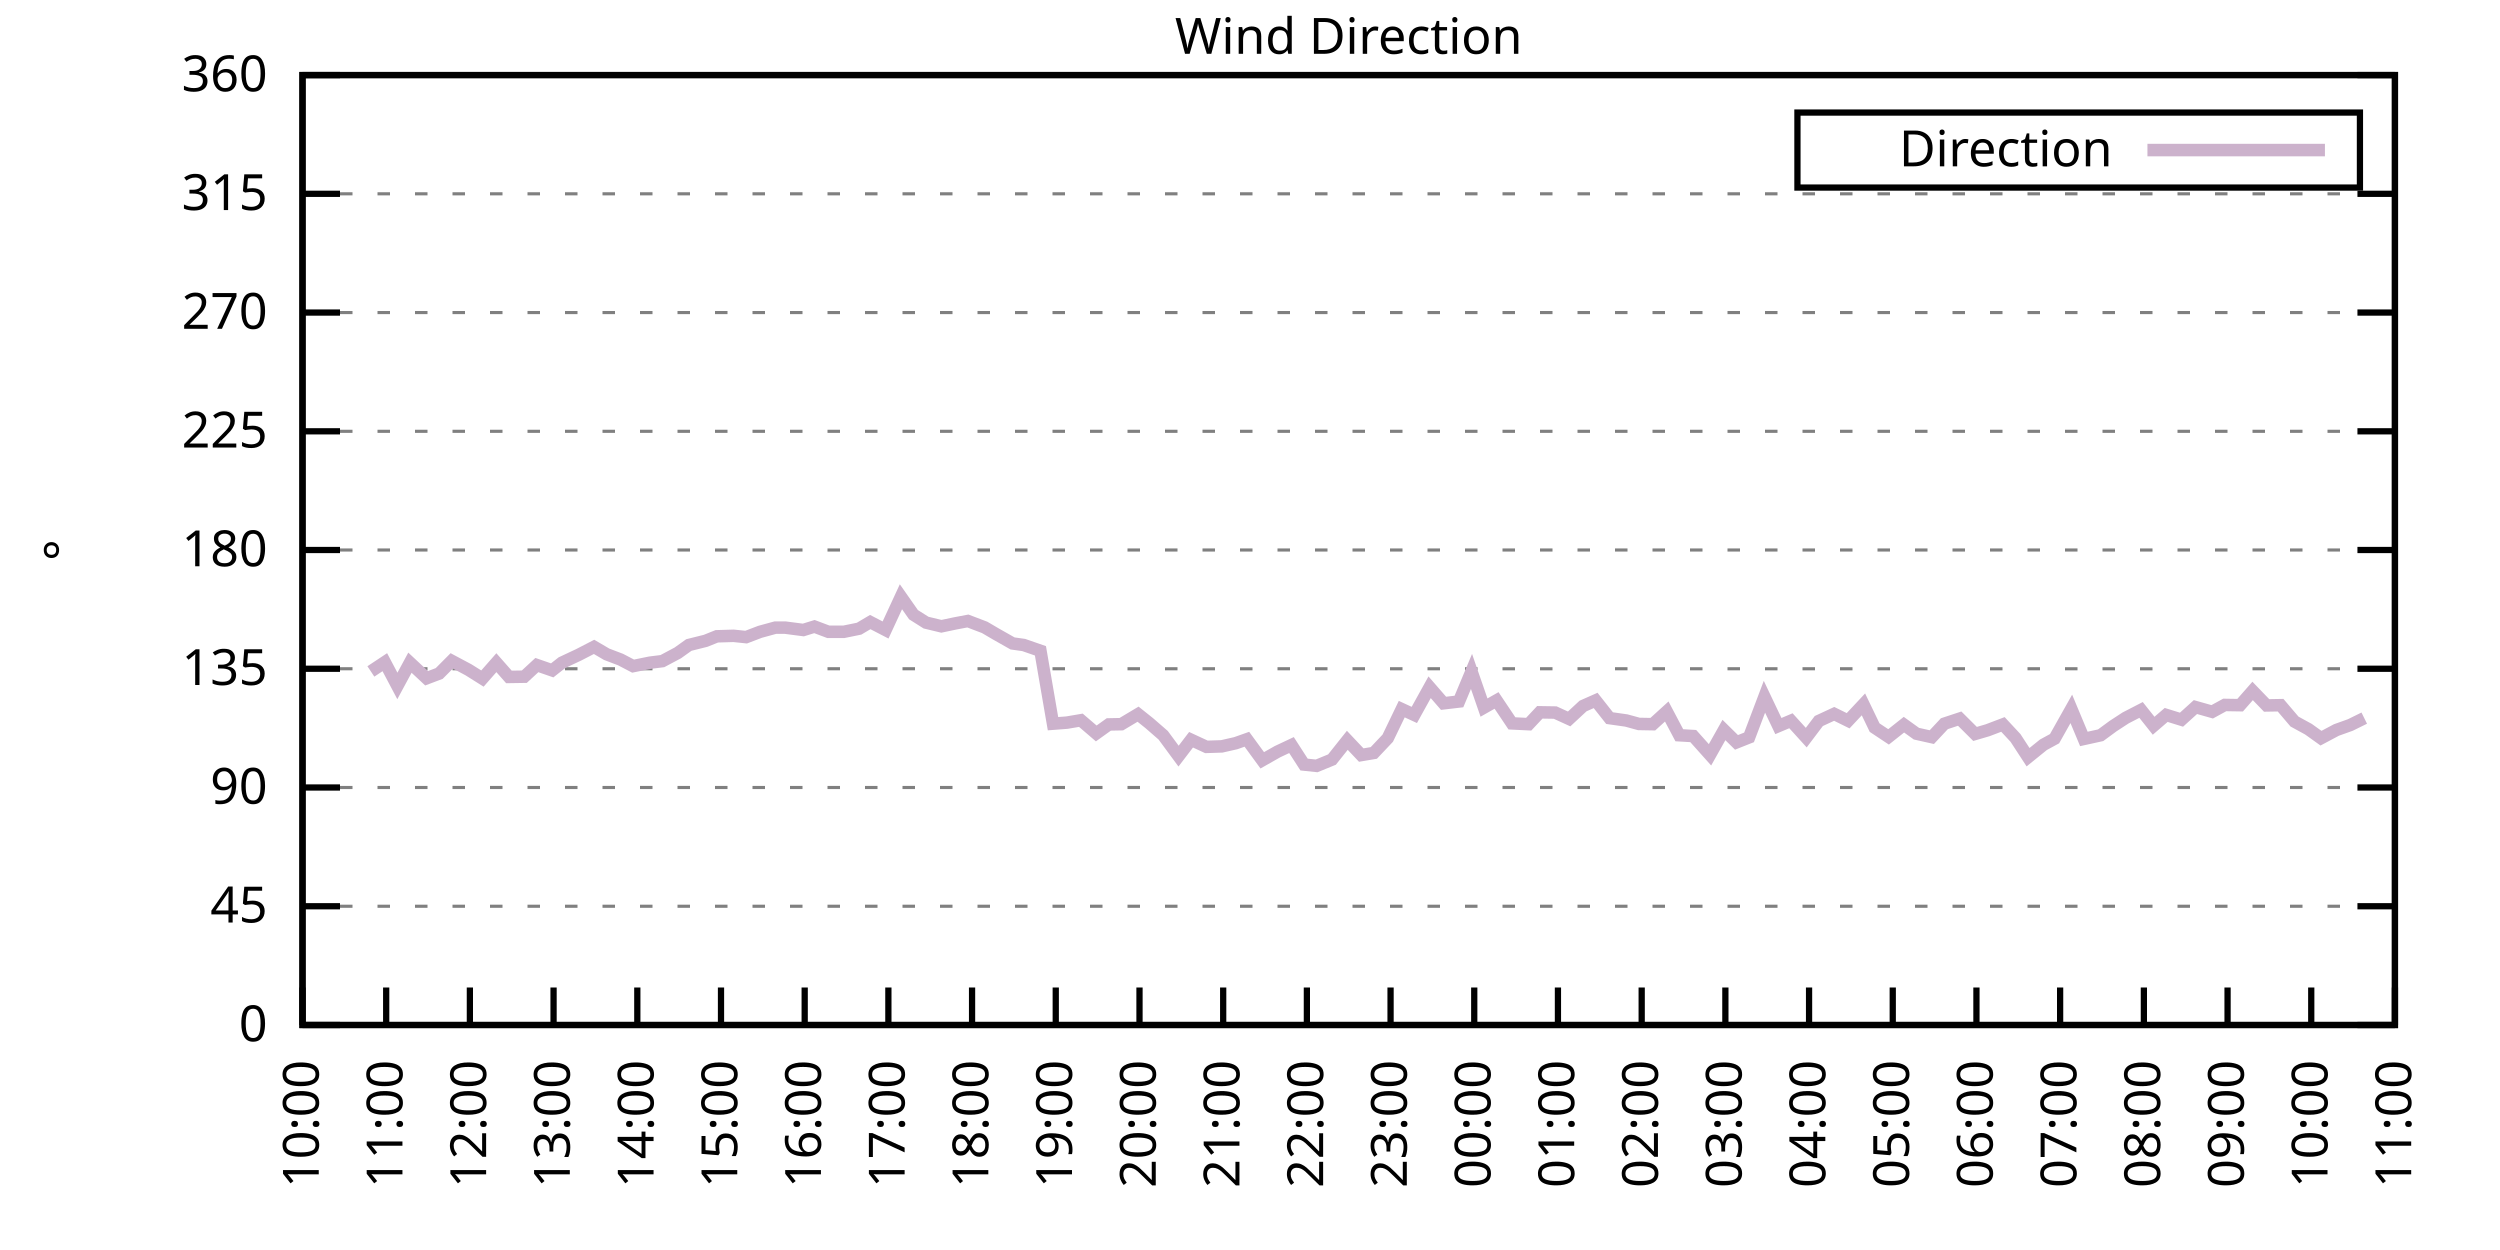
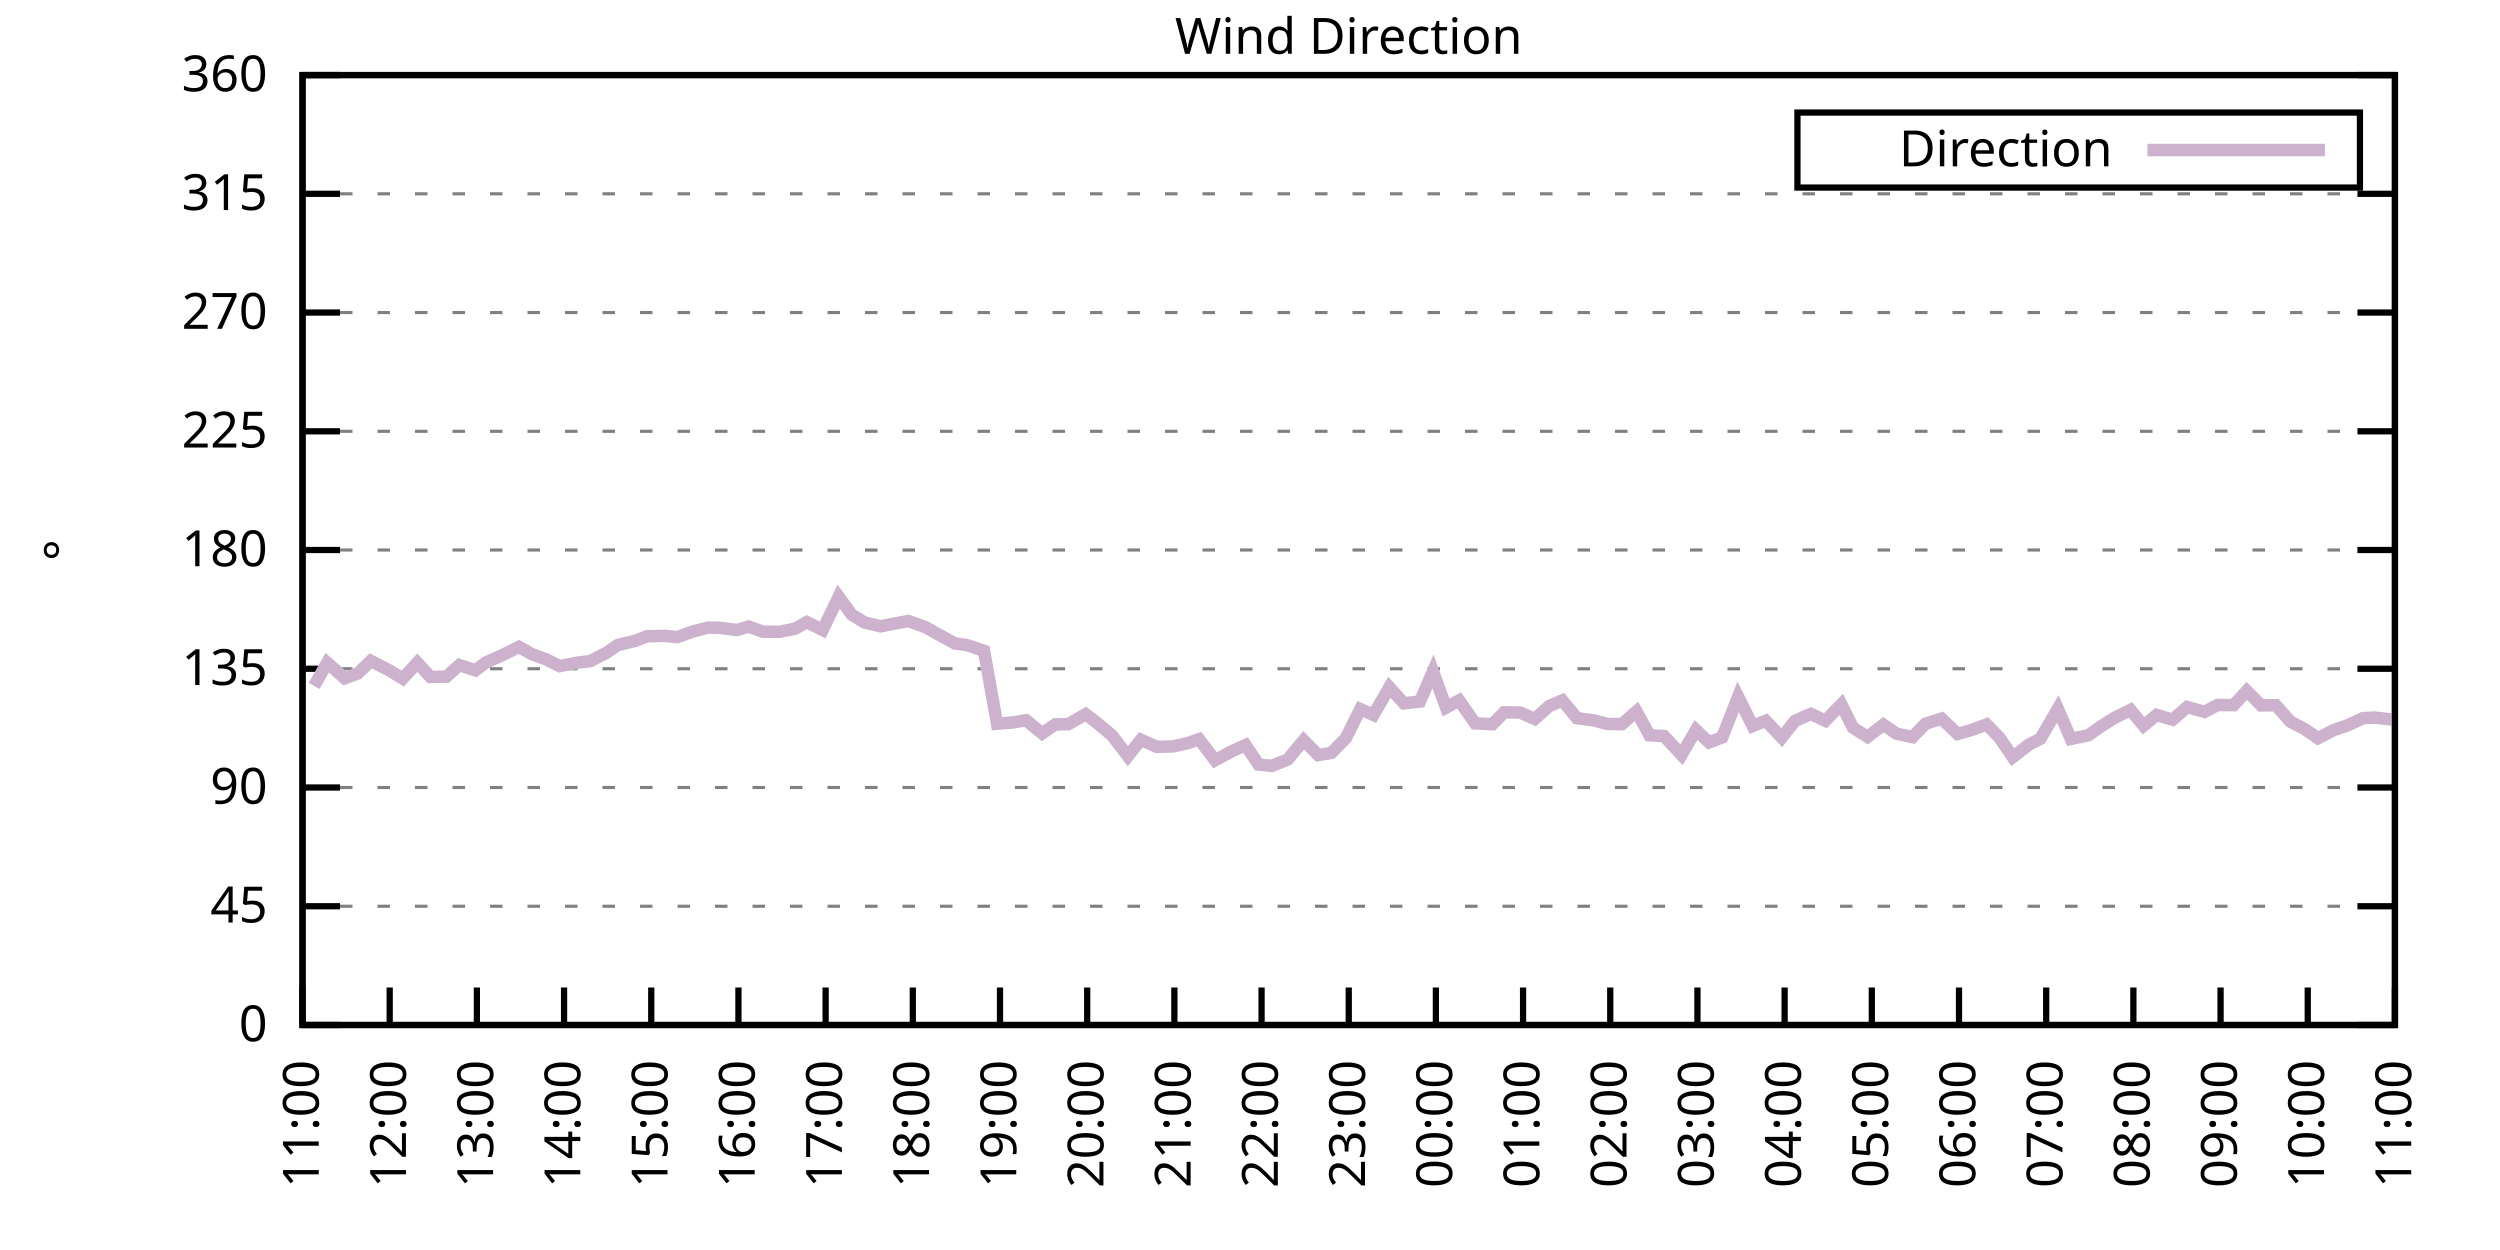
<svg xmlns="http://www.w3.org/2000/svg" xmlns:xlink="http://www.w3.org/1999/xlink" width="400" height="200" viewBox="0 0 400 200">
  <g id="gnuplot_canvas">
    <rect x="0" y="0" width="400" height="200" fill="none" />
    <defs>
      <circle id="gpDot" r="0.5" stroke-width="0.5" stroke="currentColor" />
      <path id="gpPt0" stroke-width="0.333" stroke="currentColor" d="M-1,0 h2 M0,-1 v2" />
      <path id="gpPt1" stroke-width="0.333" stroke="currentColor" d="M-1,-1 L1,1 M1,-1 L-1,1" />
      <path id="gpPt2" stroke-width="0.333" stroke="currentColor" d="M-1,0 L1,0 M0,-1 L0,1 M-1,-1 L1,1 M-1,1 L1,-1" />
      <rect id="gpPt3" stroke-width="0.333" stroke="currentColor" x="-1" y="-1" width="2" height="2" />
      <rect id="gpPt4" stroke-width="0.333" stroke="currentColor" fill="currentColor" x="-1" y="-1" width="2" height="2" />
      <circle id="gpPt5" stroke-width="0.333" stroke="currentColor" cx="0" cy="0" r="1" />
      <use xlink:href="#gpPt5" id="gpPt6" fill="currentColor" stroke="none" />
      <path id="gpPt7" stroke-width="0.333" stroke="currentColor" d="M0,-1.33 L-1.33,0.67 L1.33,0.67 z" />
      <use xlink:href="#gpPt7" id="gpPt8" fill="currentColor" stroke="none" />
      <use xlink:href="#gpPt7" id="gpPt9" stroke="currentColor" transform="rotate(180)" />
      <use xlink:href="#gpPt9" id="gpPt10" fill="currentColor" stroke="none" />
      <use xlink:href="#gpPt3" id="gpPt11" stroke="currentColor" transform="rotate(45)" />
      <use xlink:href="#gpPt11" id="gpPt12" fill="currentColor" stroke="none" />
      <path id="gpPt13" stroke-width="0.333" stroke="currentColor" d="M0,1.330 L1.265,0.411 L0.782,-1.067 L-0.782,-1.076 L-1.265,0.411 z" />
      <use xlink:href="#gpPt13" id="gpPt14" fill="currentColor" stroke="none" />
      <filter id="textbox" filterUnits="objectBoundingBox" x="0" y="0" height="1" width="1">
        <feFlood flood-color="white" flood-opacity="1" result="bgnd" />
        <feComposite in="SourceGraphic" in2="bgnd" operator="atop" />
      </filter>
      <filter id="greybox" filterUnits="objectBoundingBox" x="0" y="0" height="1" width="1">
        <feFlood flood-color="lightgrey" flood-opacity="1" result="grey" />
        <feComposite in="SourceGraphic" in2="grey" operator="atop" />
      </filter>
    </defs>
    <g fill="none" color="white" stroke="currentColor" stroke-width="1.00" stroke-linecap="butt" stroke-linejoin="miter">
</g>
    <g fill="none" color="black" stroke="currentColor" stroke-width="1.00" stroke-linecap="butt" stroke-linejoin="miter">
      <g stroke="none" shape-rendering="crispEdges">
        <polygon fill="rgb(255, 255, 255)" points="48.40,164.00 383.18,164.00 383.18,12.02 48.40,12.02 " />
      </g>
    </g>
    <g fill="none" color="black" stroke="currentColor" stroke-width="1.00" stroke-linecap="butt" stroke-linejoin="miter">
</g>
    <g fill="none" color="black" stroke="black" stroke-width="0.50" stroke-linecap="butt" stroke-linejoin="miter">
</g>
    <g fill="none" color="gray" stroke="currentColor" stroke-width="0.50" stroke-linecap="butt" stroke-linejoin="miter">
      <path stroke="gray" stroke-dasharray="2,4" class="gridline" d="M48.40,164.00 L383.19,164.00  " />
    </g>
    <g fill="none" color="gray" stroke="gray" stroke-width="1.00" stroke-linecap="butt" stroke-linejoin="miter">
</g>
    <g fill="none" color="black" stroke="currentColor" stroke-width="1.00" stroke-linecap="butt" stroke-linejoin="miter">
      <path stroke="black" d="M48.40,164.00 L54.40,164.00 M383.19,164.00 L377.19,164.00  " />
      <g transform="translate(42.80,166.60)" stroke="none" fill="black" font-family="Sans" font-size="8.00" text-anchor="end">
        <text>
          <tspan font-family="Sans"> 0</tspan>
        </text>
      </g>
    </g>
    <g fill="none" color="black" stroke="currentColor" stroke-width="1.00" stroke-linecap="butt" stroke-linejoin="miter">
</g>
    <g fill="none" color="black" stroke="black" stroke-width="0.50" stroke-linecap="butt" stroke-linejoin="miter">
</g>
    <g fill="none" color="gray" stroke="currentColor" stroke-width="0.50" stroke-linecap="butt" stroke-linejoin="miter">
      <path stroke="gray" stroke-dasharray="2,4" class="gridline" d="M48.40,145.00 L383.19,145.00  " />
    </g>
    <g fill="none" color="gray" stroke="gray" stroke-width="1.00" stroke-linecap="butt" stroke-linejoin="miter">
</g>
    <g fill="none" color="black" stroke="currentColor" stroke-width="1.00" stroke-linecap="butt" stroke-linejoin="miter">
      <path stroke="black" d="M48.40,145.00 L54.40,145.00 M383.19,145.00 L377.19,145.00  " />
      <g transform="translate(42.80,147.60)" stroke="none" fill="black" font-family="Sans" font-size="8.00" text-anchor="end">
        <text>
          <tspan font-family="Sans"> 45</tspan>
        </text>
      </g>
    </g>
    <g fill="none" color="black" stroke="currentColor" stroke-width="1.00" stroke-linecap="butt" stroke-linejoin="miter">
</g>
    <g fill="none" color="black" stroke="black" stroke-width="0.50" stroke-linecap="butt" stroke-linejoin="miter">
</g>
    <g fill="none" color="gray" stroke="currentColor" stroke-width="0.50" stroke-linecap="butt" stroke-linejoin="miter">
      <path stroke="gray" stroke-dasharray="2,4" class="gridline" d="M48.40,126.00 L383.19,126.00  " />
    </g>
    <g fill="none" color="gray" stroke="gray" stroke-width="1.00" stroke-linecap="butt" stroke-linejoin="miter">
</g>
    <g fill="none" color="black" stroke="currentColor" stroke-width="1.00" stroke-linecap="butt" stroke-linejoin="miter">
      <path stroke="black" d="M48.40,126.00 L54.40,126.00 M383.19,126.00 L377.19,126.00  " />
      <g transform="translate(42.80,128.60)" stroke="none" fill="black" font-family="Sans" font-size="8.00" text-anchor="end">
        <text>
          <tspan font-family="Sans"> 90</tspan>
        </text>
      </g>
    </g>
    <g fill="none" color="black" stroke="currentColor" stroke-width="1.00" stroke-linecap="butt" stroke-linejoin="miter">
</g>
    <g fill="none" color="black" stroke="black" stroke-width="0.50" stroke-linecap="butt" stroke-linejoin="miter">
</g>
    <g fill="none" color="gray" stroke="currentColor" stroke-width="0.50" stroke-linecap="butt" stroke-linejoin="miter">
      <path stroke="gray" stroke-dasharray="2,4" class="gridline" d="M48.40,107.00 L383.19,107.00  " />
    </g>
    <g fill="none" color="gray" stroke="gray" stroke-width="1.00" stroke-linecap="butt" stroke-linejoin="miter">
</g>
    <g fill="none" color="black" stroke="currentColor" stroke-width="1.00" stroke-linecap="butt" stroke-linejoin="miter">
      <path stroke="black" d="M48.40,107.00 L54.40,107.00 M383.19,107.00 L377.19,107.00  " />
      <g transform="translate(42.80,109.60)" stroke="none" fill="black" font-family="Sans" font-size="8.00" text-anchor="end">
        <text>
          <tspan font-family="Sans"> 135</tspan>
        </text>
      </g>
    </g>
    <g fill="none" color="black" stroke="currentColor" stroke-width="1.00" stroke-linecap="butt" stroke-linejoin="miter">
</g>
    <g fill="none" color="black" stroke="black" stroke-width="0.50" stroke-linecap="butt" stroke-linejoin="miter">
</g>
    <g fill="none" color="gray" stroke="currentColor" stroke-width="0.50" stroke-linecap="butt" stroke-linejoin="miter">
      <path stroke="gray" stroke-dasharray="2,4" class="gridline" d="M48.40,88.00 L383.19,88.00  " />
    </g>
    <g fill="none" color="gray" stroke="gray" stroke-width="1.00" stroke-linecap="butt" stroke-linejoin="miter">
</g>
    <g fill="none" color="black" stroke="currentColor" stroke-width="1.00" stroke-linecap="butt" stroke-linejoin="miter">
      <path stroke="black" d="M48.40,88.00 L54.40,88.00 M383.19,88.00 L377.19,88.00  " />
      <g transform="translate(42.80,90.60)" stroke="none" fill="black" font-family="Sans" font-size="8.00" text-anchor="end">
        <text>
          <tspan font-family="Sans"> 180</tspan>
        </text>
      </g>
    </g>
    <g fill="none" color="black" stroke="currentColor" stroke-width="1.00" stroke-linecap="butt" stroke-linejoin="miter">
</g>
    <g fill="none" color="black" stroke="black" stroke-width="0.50" stroke-linecap="butt" stroke-linejoin="miter">
</g>
    <g fill="none" color="gray" stroke="currentColor" stroke-width="0.50" stroke-linecap="butt" stroke-linejoin="miter">
      <path stroke="gray" stroke-dasharray="2,4" class="gridline" d="M48.40,69.01 L383.19,69.01  " />
    </g>
    <g fill="none" color="gray" stroke="gray" stroke-width="1.00" stroke-linecap="butt" stroke-linejoin="miter">
</g>
    <g fill="none" color="black" stroke="currentColor" stroke-width="1.00" stroke-linecap="butt" stroke-linejoin="miter">
      <path stroke="black" d="M48.40,69.01 L54.40,69.01 M383.19,69.01 L377.19,69.01  " />
      <g transform="translate(42.80,71.61)" stroke="none" fill="black" font-family="Sans" font-size="8.00" text-anchor="end">
        <text>
          <tspan font-family="Sans"> 225</tspan>
        </text>
      </g>
    </g>
    <g fill="none" color="black" stroke="currentColor" stroke-width="1.00" stroke-linecap="butt" stroke-linejoin="miter">
</g>
    <g fill="none" color="black" stroke="black" stroke-width="0.50" stroke-linecap="butt" stroke-linejoin="miter">
</g>
    <g fill="none" color="gray" stroke="currentColor" stroke-width="0.50" stroke-linecap="butt" stroke-linejoin="miter">
      <path stroke="gray" stroke-dasharray="2,4" class="gridline" d="M48.40,50.01 L383.19,50.01  " />
    </g>
    <g fill="none" color="gray" stroke="gray" stroke-width="1.00" stroke-linecap="butt" stroke-linejoin="miter">
</g>
    <g fill="none" color="black" stroke="currentColor" stroke-width="1.00" stroke-linecap="butt" stroke-linejoin="miter">
      <path stroke="black" d="M48.40,50.01 L54.40,50.01 M383.19,50.01 L377.19,50.01  " />
      <g transform="translate(42.80,52.61)" stroke="none" fill="black" font-family="Sans" font-size="8.00" text-anchor="end">
        <text>
          <tspan font-family="Sans"> 270</tspan>
        </text>
      </g>
    </g>
    <g fill="none" color="black" stroke="currentColor" stroke-width="1.00" stroke-linecap="butt" stroke-linejoin="miter">
</g>
    <g fill="none" color="black" stroke="black" stroke-width="0.50" stroke-linecap="butt" stroke-linejoin="miter">
</g>
    <g fill="none" color="gray" stroke="currentColor" stroke-width="0.50" stroke-linecap="butt" stroke-linejoin="miter">
      <path stroke="gray" stroke-dasharray="2,4" class="gridline" d="M48.40,31.01 L383.19,31.01  " />
    </g>
    <g fill="none" color="gray" stroke="gray" stroke-width="1.00" stroke-linecap="butt" stroke-linejoin="miter">
</g>
    <g fill="none" color="black" stroke="currentColor" stroke-width="1.00" stroke-linecap="butt" stroke-linejoin="miter">
      <path stroke="black" d="M48.40,31.01 L54.40,31.01 M383.19,31.01 L377.19,31.01  " />
      <g transform="translate(42.80,33.61)" stroke="none" fill="black" font-family="Sans" font-size="8.00" text-anchor="end">
        <text>
          <tspan font-family="Sans"> 315</tspan>
        </text>
      </g>
    </g>
    <g fill="none" color="black" stroke="currentColor" stroke-width="1.00" stroke-linecap="butt" stroke-linejoin="miter">
</g>
    <g fill="none" color="black" stroke="black" stroke-width="0.50" stroke-linecap="butt" stroke-linejoin="miter">
</g>
    <g fill="none" color="gray" stroke="currentColor" stroke-width="0.50" stroke-linecap="butt" stroke-linejoin="miter">
      <path stroke="gray" stroke-dasharray="2,4" class="gridline" d="M48.40,12.01 L383.19,12.01  " />
    </g>
    <g fill="none" color="gray" stroke="gray" stroke-width="1.00" stroke-linecap="butt" stroke-linejoin="miter">
</g>
    <g fill="none" color="black" stroke="currentColor" stroke-width="1.00" stroke-linecap="butt" stroke-linejoin="miter">
      <path stroke="black" d="M48.40,12.01 L54.40,12.01 M383.19,12.01 L377.19,12.01  " />
      <g transform="translate(42.80,14.61)" stroke="none" fill="black" font-family="Sans" font-size="8.00" text-anchor="end">
        <text>
          <tspan font-family="Sans"> 360</tspan>
        </text>
      </g>
    </g>
    <g fill="none" color="black" stroke="currentColor" stroke-width="1.00" stroke-linecap="butt" stroke-linejoin="miter">
      <path stroke="black" d="M48.40,164.00 L48.40,158.00  " />
      <g transform="translate(51.00,169.60) rotate(270.00)" stroke="none" fill="black" font-family="Sans" font-size="8.00" text-anchor="end">
        <text>
-           <tspan font-family="Sans">10:00</tspan>
-         </text>
-       </g>
-     </g>
-     <g fill="none" color="black" stroke="currentColor" stroke-width="1.00" stroke-linecap="butt" stroke-linejoin="miter">
-       <path stroke="black" d="M61.79,164.00 L61.79,158.00  " />
-       <g transform="translate(64.39,169.60) rotate(270.00)" stroke="none" fill="black" font-family="Sans" font-size="8.00" text-anchor="end">
-         <text>
          <tspan font-family="Sans">11:00</tspan>
        </text>
      </g>
    </g>
    <g fill="none" color="black" stroke="currentColor" stroke-width="1.00" stroke-linecap="butt" stroke-linejoin="miter">
-       <path stroke="black" d="M75.18,164.00 L75.18,158.00  " />
-       <g transform="translate(77.78,169.60) rotate(270.00)" stroke="none" fill="black" font-family="Sans" font-size="8.00" text-anchor="end">
+       <path stroke="black" d="M62.35,164.00 L62.35,158.00  " />
+       <g transform="translate(64.95,169.60) rotate(270.00)" stroke="none" fill="black" font-family="Sans" font-size="8.00" text-anchor="end">
        <text>
          <tspan font-family="Sans">12:00</tspan>
        </text>
      </g>
    </g>
    <g fill="none" color="black" stroke="currentColor" stroke-width="1.00" stroke-linecap="butt" stroke-linejoin="miter">
-       <path stroke="black" d="M88.57,164.00 L88.57,158.00  " />
-       <g transform="translate(91.17,169.60) rotate(270.00)" stroke="none" fill="black" font-family="Sans" font-size="8.00" text-anchor="end">
+       <path stroke="black" d="M76.30,164.00 L76.30,158.00  " />
+       <g transform="translate(78.90,169.60) rotate(270.00)" stroke="none" fill="black" font-family="Sans" font-size="8.00" text-anchor="end">
        <text>
          <tspan font-family="Sans">13:00</tspan>
        </text>
      </g>
    </g>
    <g fill="none" color="black" stroke="currentColor" stroke-width="1.00" stroke-linecap="butt" stroke-linejoin="miter">
-       <path stroke="black" d="M101.97,164.00 L101.97,158.00  " />
-       <g transform="translate(104.57,169.60) rotate(270.00)" stroke="none" fill="black" font-family="Sans" font-size="8.00" text-anchor="end">
+       <path stroke="black" d="M90.25,164.00 L90.25,158.00  " />
+       <g transform="translate(92.85,169.60) rotate(270.00)" stroke="none" fill="black" font-family="Sans" font-size="8.00" text-anchor="end">
        <text>
          <tspan font-family="Sans">14:00</tspan>
        </text>
      </g>
    </g>
    <g fill="none" color="black" stroke="currentColor" stroke-width="1.00" stroke-linecap="butt" stroke-linejoin="miter">
-       <path stroke="black" d="M115.36,164.00 L115.36,158.00  " />
-       <g transform="translate(117.96,169.60) rotate(270.00)" stroke="none" fill="black" font-family="Sans" font-size="8.00" text-anchor="end">
+       <path stroke="black" d="M104.20,164.00 L104.20,158.00  " />
+       <g transform="translate(106.80,169.60) rotate(270.00)" stroke="none" fill="black" font-family="Sans" font-size="8.00" text-anchor="end">
        <text>
          <tspan font-family="Sans">15:00</tspan>
        </text>
      </g>
    </g>
    <g fill="none" color="black" stroke="currentColor" stroke-width="1.00" stroke-linecap="butt" stroke-linejoin="miter">
-       <path stroke="black" d="M128.75,164.00 L128.75,158.00  " />
-       <g transform="translate(131.35,169.60) rotate(270.00)" stroke="none" fill="black" font-family="Sans" font-size="8.00" text-anchor="end">
+       <path stroke="black" d="M118.15,164.00 L118.15,158.00  " />
+       <g transform="translate(120.75,169.60) rotate(270.00)" stroke="none" fill="black" font-family="Sans" font-size="8.00" text-anchor="end">
        <text>
          <tspan font-family="Sans">16:00</tspan>
        </text>
      </g>
    </g>
    <g fill="none" color="black" stroke="currentColor" stroke-width="1.00" stroke-linecap="butt" stroke-linejoin="miter">
-       <path stroke="black" d="M142.14,164.00 L142.14,158.00  " />
-       <g transform="translate(144.74,169.60) rotate(270.00)" stroke="none" fill="black" font-family="Sans" font-size="8.00" text-anchor="end">
+       <path stroke="black" d="M132.10,164.00 L132.10,158.00  " />
+       <g transform="translate(134.70,169.60) rotate(270.00)" stroke="none" fill="black" font-family="Sans" font-size="8.00" text-anchor="end">
        <text>
          <tspan font-family="Sans">17:00</tspan>
        </text>
      </g>
    </g>
    <g fill="none" color="black" stroke="currentColor" stroke-width="1.00" stroke-linecap="butt" stroke-linejoin="miter">
-       <path stroke="black" d="M155.53,164.00 L155.53,158.00  " />
-       <g transform="translate(158.13,169.60) rotate(270.00)" stroke="none" fill="black" font-family="Sans" font-size="8.00" text-anchor="end">
+       <path stroke="black" d="M146.05,164.00 L146.05,158.00  " />
+       <g transform="translate(148.65,169.60) rotate(270.00)" stroke="none" fill="black" font-family="Sans" font-size="8.00" text-anchor="end">
        <text>
          <tspan font-family="Sans">18:00</tspan>
        </text>
      </g>
    </g>
    <g fill="none" color="black" stroke="currentColor" stroke-width="1.00" stroke-linecap="butt" stroke-linejoin="miter">
-       <path stroke="black" d="M168.92,164.00 L168.92,158.00  " />
-       <g transform="translate(171.52,169.60) rotate(270.00)" stroke="none" fill="black" font-family="Sans" font-size="8.00" text-anchor="end">
+       <path stroke="black" d="M160.00,164.00 L160.00,158.00  " />
+       <g transform="translate(162.60,169.60) rotate(270.00)" stroke="none" fill="black" font-family="Sans" font-size="8.00" text-anchor="end">
        <text>
          <tspan font-family="Sans">19:00</tspan>
        </text>
      </g>
    </g>
    <g fill="none" color="black" stroke="currentColor" stroke-width="1.00" stroke-linecap="butt" stroke-linejoin="miter">
-       <path stroke="black" d="M182.32,164.00 L182.32,158.00  " />
-       <g transform="translate(184.92,169.60) rotate(270.00)" stroke="none" fill="black" font-family="Sans" font-size="8.00" text-anchor="end">
+       <path stroke="black" d="M173.95,164.00 L173.95,158.00  " />
+       <g transform="translate(176.55,169.60) rotate(270.00)" stroke="none" fill="black" font-family="Sans" font-size="8.00" text-anchor="end">
        <text>
          <tspan font-family="Sans">20:00</tspan>
        </text>
      </g>
    </g>
    <g fill="none" color="black" stroke="currentColor" stroke-width="1.00" stroke-linecap="butt" stroke-linejoin="miter">
-       <path stroke="black" d="M195.71,164.00 L195.71,158.00  " />
-       <g transform="translate(198.31,169.60) rotate(270.00)" stroke="none" fill="black" font-family="Sans" font-size="8.00" text-anchor="end">
+       <path stroke="black" d="M187.90,164.00 L187.90,158.00  " />
+       <g transform="translate(190.50,169.60) rotate(270.00)" stroke="none" fill="black" font-family="Sans" font-size="8.00" text-anchor="end">
        <text>
          <tspan font-family="Sans">21:00</tspan>
        </text>
      </g>
    </g>
    <g fill="none" color="black" stroke="currentColor" stroke-width="1.00" stroke-linecap="butt" stroke-linejoin="miter">
-       <path stroke="black" d="M209.10,164.00 L209.10,158.00  " />
-       <g transform="translate(211.70,169.60) rotate(270.00)" stroke="none" fill="black" font-family="Sans" font-size="8.00" text-anchor="end">
+       <path stroke="black" d="M201.85,164.00 L201.85,158.00  " />
+       <g transform="translate(204.45,169.60) rotate(270.00)" stroke="none" fill="black" font-family="Sans" font-size="8.00" text-anchor="end">
        <text>
          <tspan font-family="Sans">22:00</tspan>
        </text>
      </g>
    </g>
    <g fill="none" color="black" stroke="currentColor" stroke-width="1.00" stroke-linecap="butt" stroke-linejoin="miter">
-       <path stroke="black" d="M222.49,164.00 L222.49,158.00  " />
-       <g transform="translate(225.09,169.60) rotate(270.00)" stroke="none" fill="black" font-family="Sans" font-size="8.00" text-anchor="end">
+       <path stroke="black" d="M215.80,164.00 L215.80,158.00  " />
+       <g transform="translate(218.40,169.60) rotate(270.00)" stroke="none" fill="black" font-family="Sans" font-size="8.00" text-anchor="end">
        <text>
          <tspan font-family="Sans">23:00</tspan>
        </text>
      </g>
    </g>
    <g fill="none" color="black" stroke="currentColor" stroke-width="1.00" stroke-linecap="butt" stroke-linejoin="miter">
-       <path stroke="black" d="M235.88,164.00 L235.88,158.00  " />
-       <g transform="translate(238.48,169.60) rotate(270.00)" stroke="none" fill="black" font-family="Sans" font-size="8.00" text-anchor="end">
+       <path stroke="black" d="M229.74,164.00 L229.74,158.00  " />
+       <g transform="translate(232.34,169.60) rotate(270.00)" stroke="none" fill="black" font-family="Sans" font-size="8.00" text-anchor="end">
        <text>
          <tspan font-family="Sans">00:00</tspan>
        </text>
      </g>
    </g>
    <g fill="none" color="black" stroke="currentColor" stroke-width="1.00" stroke-linecap="butt" stroke-linejoin="miter">
-       <path stroke="black" d="M249.27,164.00 L249.27,158.00  " />
-       <g transform="translate(251.87,169.60) rotate(270.00)" stroke="none" fill="black" font-family="Sans" font-size="8.00" text-anchor="end">
+       <path stroke="black" d="M243.69,164.00 L243.69,158.00  " />
+       <g transform="translate(246.29,169.60) rotate(270.00)" stroke="none" fill="black" font-family="Sans" font-size="8.00" text-anchor="end">
        <text>
          <tspan font-family="Sans">01:00</tspan>
        </text>
      </g>
    </g>
    <g fill="none" color="black" stroke="currentColor" stroke-width="1.00" stroke-linecap="butt" stroke-linejoin="miter">
-       <path stroke="black" d="M262.67,164.00 L262.67,158.00  " />
-       <g transform="translate(265.27,169.60) rotate(270.00)" stroke="none" fill="black" font-family="Sans" font-size="8.00" text-anchor="end">
+       <path stroke="black" d="M257.64,164.00 L257.64,158.00  " />
+       <g transform="translate(260.24,169.60) rotate(270.00)" stroke="none" fill="black" font-family="Sans" font-size="8.00" text-anchor="end">
        <text>
          <tspan font-family="Sans">02:00</tspan>
        </text>
      </g>
    </g>
    <g fill="none" color="black" stroke="currentColor" stroke-width="1.00" stroke-linecap="butt" stroke-linejoin="miter">
-       <path stroke="black" d="M276.06,164.00 L276.06,158.00  " />
-       <g transform="translate(278.66,169.60) rotate(270.00)" stroke="none" fill="black" font-family="Sans" font-size="8.00" text-anchor="end">
+       <path stroke="black" d="M271.59,164.00 L271.59,158.00  " />
+       <g transform="translate(274.19,169.60) rotate(270.00)" stroke="none" fill="black" font-family="Sans" font-size="8.00" text-anchor="end">
        <text>
          <tspan font-family="Sans">03:00</tspan>
        </text>
      </g>
    </g>
    <g fill="none" color="black" stroke="currentColor" stroke-width="1.00" stroke-linecap="butt" stroke-linejoin="miter">
-       <path stroke="black" d="M289.45,164.00 L289.45,158.00  " />
-       <g transform="translate(292.05,169.60) rotate(270.00)" stroke="none" fill="black" font-family="Sans" font-size="8.00" text-anchor="end">
+       <path stroke="black" d="M285.54,164.00 L285.54,158.00  " />
+       <g transform="translate(288.14,169.60) rotate(270.00)" stroke="none" fill="black" font-family="Sans" font-size="8.00" text-anchor="end">
        <text>
          <tspan font-family="Sans">04:00</tspan>
        </text>
      </g>
    </g>
    <g fill="none" color="black" stroke="currentColor" stroke-width="1.00" stroke-linecap="butt" stroke-linejoin="miter">
-       <path stroke="black" d="M302.84,164.00 L302.84,158.00  " />
-       <g transform="translate(305.44,169.60) rotate(270.00)" stroke="none" fill="black" font-family="Sans" font-size="8.00" text-anchor="end">
+       <path stroke="black" d="M299.49,164.00 L299.49,158.00  " />
+       <g transform="translate(302.09,169.60) rotate(270.00)" stroke="none" fill="black" font-family="Sans" font-size="8.00" text-anchor="end">
        <text>
          <tspan font-family="Sans">05:00</tspan>
        </text>
      </g>
    </g>
    <g fill="none" color="black" stroke="currentColor" stroke-width="1.00" stroke-linecap="butt" stroke-linejoin="miter">
-       <path stroke="black" d="M316.23,164.00 L316.23,158.00  " />
-       <g transform="translate(318.83,169.60) rotate(270.00)" stroke="none" fill="black" font-family="Sans" font-size="8.00" text-anchor="end">
+       <path stroke="black" d="M313.44,164.00 L313.44,158.00  " />
+       <g transform="translate(316.04,169.60) rotate(270.00)" stroke="none" fill="black" font-family="Sans" font-size="8.00" text-anchor="end">
        <text>
          <tspan font-family="Sans">06:00</tspan>
        </text>
      </g>
    </g>
    <g fill="none" color="black" stroke="currentColor" stroke-width="1.00" stroke-linecap="butt" stroke-linejoin="miter">
-       <path stroke="black" d="M329.62,164.00 L329.62,158.00  " />
-       <g transform="translate(332.22,169.60) rotate(270.00)" stroke="none" fill="black" font-family="Sans" font-size="8.00" text-anchor="end">
+       <path stroke="black" d="M327.39,164.00 L327.39,158.00  " />
+       <g transform="translate(329.99,169.60) rotate(270.00)" stroke="none" fill="black" font-family="Sans" font-size="8.00" text-anchor="end">
        <text>
          <tspan font-family="Sans">07:00</tspan>
        </text>
      </g>
    </g>
    <g fill="none" color="black" stroke="currentColor" stroke-width="1.00" stroke-linecap="butt" stroke-linejoin="miter">
-       <path stroke="black" d="M343.02,164.00 L343.02,158.00  " />
-       <g transform="translate(345.62,169.60) rotate(270.00)" stroke="none" fill="black" font-family="Sans" font-size="8.00" text-anchor="end">
+       <path stroke="black" d="M341.34,164.00 L341.34,158.00  " />
+       <g transform="translate(343.94,169.60) rotate(270.00)" stroke="none" fill="black" font-family="Sans" font-size="8.00" text-anchor="end">
        <text>
          <tspan font-family="Sans">08:00</tspan>
        </text>
      </g>
    </g>
    <g fill="none" color="black" stroke="currentColor" stroke-width="1.00" stroke-linecap="butt" stroke-linejoin="miter">
-       <path stroke="black" d="M356.41,164.00 L356.41,158.00  " />
-       <g transform="translate(359.01,169.60) rotate(270.00)" stroke="none" fill="black" font-family="Sans" font-size="8.00" text-anchor="end">
+       <path stroke="black" d="M355.29,164.00 L355.29,158.00  " />
+       <g transform="translate(357.89,169.60) rotate(270.00)" stroke="none" fill="black" font-family="Sans" font-size="8.00" text-anchor="end">
        <text>
          <tspan font-family="Sans">09:00</tspan>
        </text>
      </g>
    </g>
    <g fill="none" color="black" stroke="currentColor" stroke-width="1.00" stroke-linecap="butt" stroke-linejoin="miter">
-       <path stroke="black" d="M369.80,164.00 L369.80,158.00  " />
-       <g transform="translate(372.40,169.60) rotate(270.00)" stroke="none" fill="black" font-family="Sans" font-size="8.00" text-anchor="end">
+       <path stroke="black" d="M369.24,164.00 L369.24,158.00  " />
+       <g transform="translate(371.84,169.60) rotate(270.00)" stroke="none" fill="black" font-family="Sans" font-size="8.00" text-anchor="end">
        <text>
          <tspan font-family="Sans">10:00</tspan>
        </text>
      </g>
    </g>
    <g fill="none" color="black" stroke="currentColor" stroke-width="1.00" stroke-linecap="butt" stroke-linejoin="miter">
      <path stroke="black" d="M383.19,164.00 L383.19,158.00  " />
      <g transform="translate(385.79,169.60) rotate(270.00)" stroke="none" fill="black" font-family="Sans" font-size="8.00" text-anchor="end">
        <text>
          <tspan font-family="Sans">11:00</tspan>
        </text>
      </g>
    </g>
    <g fill="none" color="black" stroke="currentColor" stroke-width="1.00" stroke-linecap="butt" stroke-linejoin="miter">
</g>
    <g fill="none" color="black" stroke="currentColor" stroke-width="1.00" stroke-linecap="butt" stroke-linejoin="miter">
      <path stroke="black" d="M48.40,12.01 L48.40,164.00 L383.19,164.00 L383.19,12.01 L48.40,12.01 Z  " />
    </g>
    <g fill="none" color="black" stroke="currentColor" stroke-width="1.00" stroke-linecap="butt" stroke-linejoin="miter">
</g>
    <g fill="none" color="black" stroke="currentColor" stroke-width="1.00" stroke-linecap="butt" stroke-linejoin="miter">
      <path stroke="black" d="M287.59,30.01 L287.59,18.01 L377.59,18.01 L377.59,30.01 L287.59,30.01 Z  " />
    </g>
    <g id="Wind_direction_plot_1">
      <g fill="none" color="white" stroke="black" stroke-width="2.00" stroke-linecap="butt" stroke-linejoin="miter">
</g>
      <g fill="none" color="black" stroke="currentColor" stroke-width="2.00" stroke-linecap="butt" stroke-linejoin="miter">
        <g transform="translate(337.99,26.61)" stroke="none" fill="black" font-family="Sans" font-size="8.00" text-anchor="end">
          <text>
            <tspan font-family="Sans">Direction</tspan>
          </text>
        </g>
      </g>
      <g fill="none" color="black" stroke="currentColor" stroke-width="2.00" stroke-linecap="butt" stroke-linejoin="miter">
-         <path stroke="rgb(204, 178, 204)" d="M343.59,24.01 L371.99,24.01 M59.34,107.43 L61.57,105.95 L63.58,109.75 L65.59,106.03 L68.26,108.52 L70.27,107.76   L72.28,105.74 L74.96,107.17 L77.19,108.57 L79.42,106.03 L81.43,108.31 L83.89,108.27 L85.90,106.41 L88.35,107.26   L89.91,106.03 L92.59,104.77 L95.05,103.50 L97.06,104.68 L99.29,105.53 L101.30,106.58 L103.98,106.03 L105.98,105.78   L108.44,104.47 L110.22,103.20 L112.90,102.53 L114.69,101.81 L117.37,101.73 L119.38,101.94 L121.61,101.09 L124.06,100.42   L125.62,100.42 L128.53,100.80 L130.31,100.25 L132.54,101.09 L135.00,101.09 L137.45,100.59 L139.24,99.53 L141.69,100.80   L144.15,95.48 L146.16,98.35 L148.17,99.62 L150.62,100.21 L152.85,99.74 L154.86,99.36 L157.54,100.38 L159.33,101.43   L162.01,102.95 L163.79,103.20 L166.47,104.13 L168.48,115.79 L170.71,115.62 L172.94,115.24 L175.40,117.35 L177.41,115.91   L179.41,115.87 L182.09,114.27 L183.88,115.70 L186.11,117.64 L188.57,120.98 L190.57,118.36 L193.03,119.50 L195.48,119.42   L197.72,118.91 L199.50,118.28 L201.96,121.65 L204.41,120.26 L206.64,119.21 L208.65,122.33 L210.66,122.54 L213.12,121.53   L215.57,118.45 L217.80,120.81 L219.81,120.47 L222.04,118.11 L224.28,113.46 L226.29,114.39 L228.74,109.96 L230.97,112.53   L233.43,112.24 L235.44,107.43 L237.44,113.21 L239.45,112.07 L241.91,115.74 L244.59,115.87 L246.37,113.97 L248.83,114.01   L251.06,115.03 L253.29,112.96 L255.30,112.07 L257.53,114.90 L260.21,115.28 L262.22,115.83 L264.45,115.87 L266.68,113.84   L268.69,117.64 L270.92,117.77 L273.60,120.77 L275.83,116.80 L277.84,118.78 L279.85,117.98 L282.31,111.48 L284.54,116.17   L286.55,115.32 L289.00,118.02 L291.01,115.36 L293.47,114.22 L295.70,115.32 L298.15,112.70 L299.94,116.42 L302.17,117.90   L304.63,115.95 L306.63,117.39 L309.09,117.94 L311.10,115.79 L313.55,114.98 L316.01,117.43 L318.02,116.84 L320.47,115.91   L322.48,118.07 L324.49,121.15 L326.95,119.16 L328.73,118.19 L331.41,113.42 L333.42,118.23 L336.10,117.64 L338.10,116.17   L340.11,114.86 L342.57,113.59 L344.58,116.12 L346.59,114.39 L349.04,115.15 L351.27,113.13 L353.95,113.89 L355.96,112.79   L358.42,112.83 L360.42,110.55 L362.66,112.87 L364.89,112.83 L367.12,115.45 L369.35,116.67 L371.36,118.11 L373.82,116.80   L376.05,116.00 L378.28,114.90  " />
+         <path stroke="rgb(204, 178, 204)" d="M343.59,24.01 L371.99,24.01 M50.26,109.75 L52.35,106.03 L55.14,108.52 L57.23,107.76 L59.33,105.74 L62.12,107.17   L64.44,108.57 L66.77,106.03 L68.86,108.31 L71.42,108.27 L73.51,106.41 L76.07,107.26 L77.69,106.03 L80.48,104.77   L83.04,103.50 L85.13,104.68 L87.46,105.53 L89.55,106.58 L92.34,106.03 L94.43,105.78 L96.99,104.47 L98.85,103.20   L101.64,102.53 L103.50,101.81 L106.29,101.73 L108.38,101.94 L110.71,101.09 L113.27,100.42 L114.89,100.42 L117.92,100.80   L119.78,100.25 L122.10,101.09 L124.66,101.09 L127.22,100.59 L129.08,99.53 L131.63,100.80 L134.19,95.48 L136.28,98.35   L138.37,99.62 L140.93,100.21 L143.26,99.74 L145.35,99.36 L148.14,100.38 L150.00,101.43 L152.79,102.95 L154.65,103.20   L157.44,104.13 L159.53,115.79 L161.86,115.62 L164.18,115.24 L166.74,117.35 L168.83,115.91 L170.92,115.87 L173.71,114.27   L175.57,115.70 L177.90,117.64 L180.46,120.98 L182.55,118.36 L185.11,119.50 L187.66,119.42 L189.99,118.91 L191.85,118.28   L194.41,121.65 L196.96,120.26 L199.29,119.21 L201.38,122.33 L203.47,122.54 L206.03,121.53 L208.59,118.45 L210.91,120.81   L213.01,120.47 L215.33,118.11 L217.65,113.46 L219.75,114.39 L222.30,109.96 L224.63,112.53 L227.19,112.24 L229.28,107.43   L231.37,113.21 L233.46,112.07 L236.02,115.74 L238.81,115.87 L240.67,113.97 L243.23,114.01 L245.55,115.03 L247.88,112.96   L249.97,112.07 L252.30,114.90 L255.09,115.28 L257.18,115.83 L259.50,115.87 L261.83,113.84 L263.92,117.64 L266.25,117.77   L269.04,120.77 L271.36,116.80 L273.45,118.78 L275.55,117.98 L278.10,111.48 L280.43,116.17 L282.52,115.32 L285.08,118.02   L287.17,115.36 L289.73,114.22 L292.05,115.32 L294.61,112.70 L296.47,116.42 L298.80,117.90 L301.35,115.95 L303.44,117.39   L306.00,117.94 L308.09,115.79 L310.65,114.98 L313.21,117.43 L315.30,116.84 L317.86,115.91 L319.95,118.07 L322.04,121.15   L324.60,119.16 L326.46,118.19 L329.25,113.42 L331.34,118.23 L334.13,117.64 L336.23,116.17 L338.32,114.86 L340.88,113.59   L342.97,116.12 L345.06,114.39 L347.62,115.15 L349.94,113.13 L352.73,113.89 L354.83,112.79 L357.38,112.83 L359.48,110.55   L361.80,112.87 L364.13,112.83 L366.45,115.45 L368.78,116.67 L370.87,118.11 L373.43,116.80 L375.75,116.00 L378.08,114.90   L379.94,114.81 L382.96,115.15  " />
      </g>
    </g>
    <g fill="none" color="black" stroke="currentColor" stroke-width="2.00" stroke-linecap="butt" stroke-linejoin="miter">
</g>
    <g fill="none" color="black" stroke="black" stroke-width="1.00" stroke-linecap="butt" stroke-linejoin="miter">
</g>
    <g fill="none" color="black" stroke="currentColor" stroke-width="1.00" stroke-linecap="butt" stroke-linejoin="miter">
      <path stroke="black" d="M48.40,12.01 L48.40,164.00 L383.19,164.00 L383.19,12.01 L48.40,12.01 Z  " />
      <g transform="translate(12.80,88.01) rotate(270.00)" stroke="none" fill="black" font-family="Sans" font-size="8.00" text-anchor="middle">
        <text>
          <tspan font-family="Sans">°</tspan>
        </text>
      </g>
    </g>
    <g fill="none" color="black" stroke="currentColor" stroke-width="1.00" stroke-linecap="butt" stroke-linejoin="miter">
</g>
    <g fill="none" color="black" stroke="currentColor" stroke-width="1.00" stroke-linecap="butt" stroke-linejoin="miter">
      <g transform="translate(215.79,8.61)" stroke="none" fill="black" font-family="Sans" font-size="8.00" text-anchor="middle">
        <text>
          <tspan font-family="Sans">Wind Direction</tspan>
        </text>
      </g>
    </g>
    <g fill="none" color="black" stroke="currentColor" stroke-width="1.00" stroke-linecap="butt" stroke-linejoin="miter">
</g>
  </g>
</svg>
